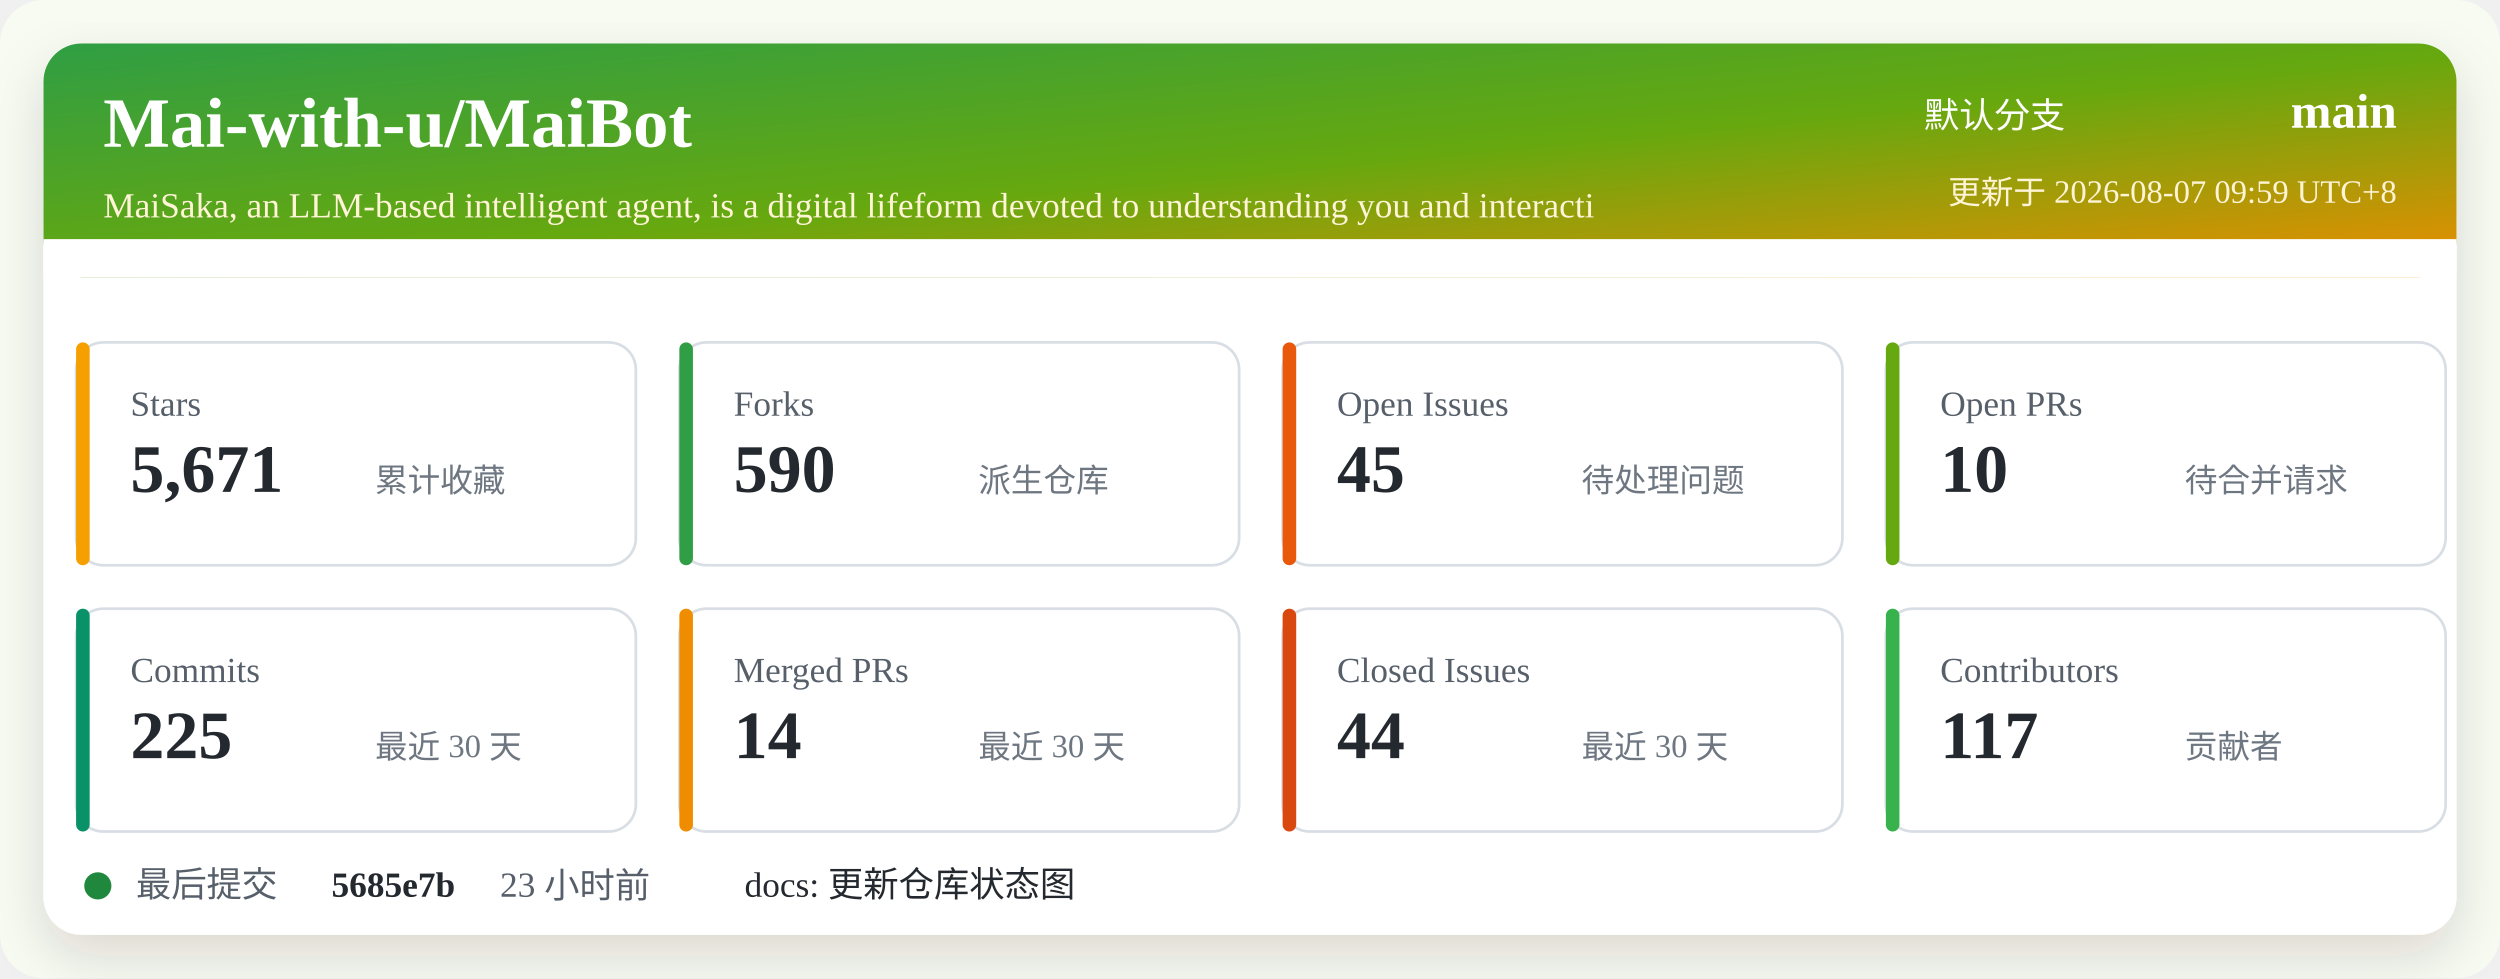
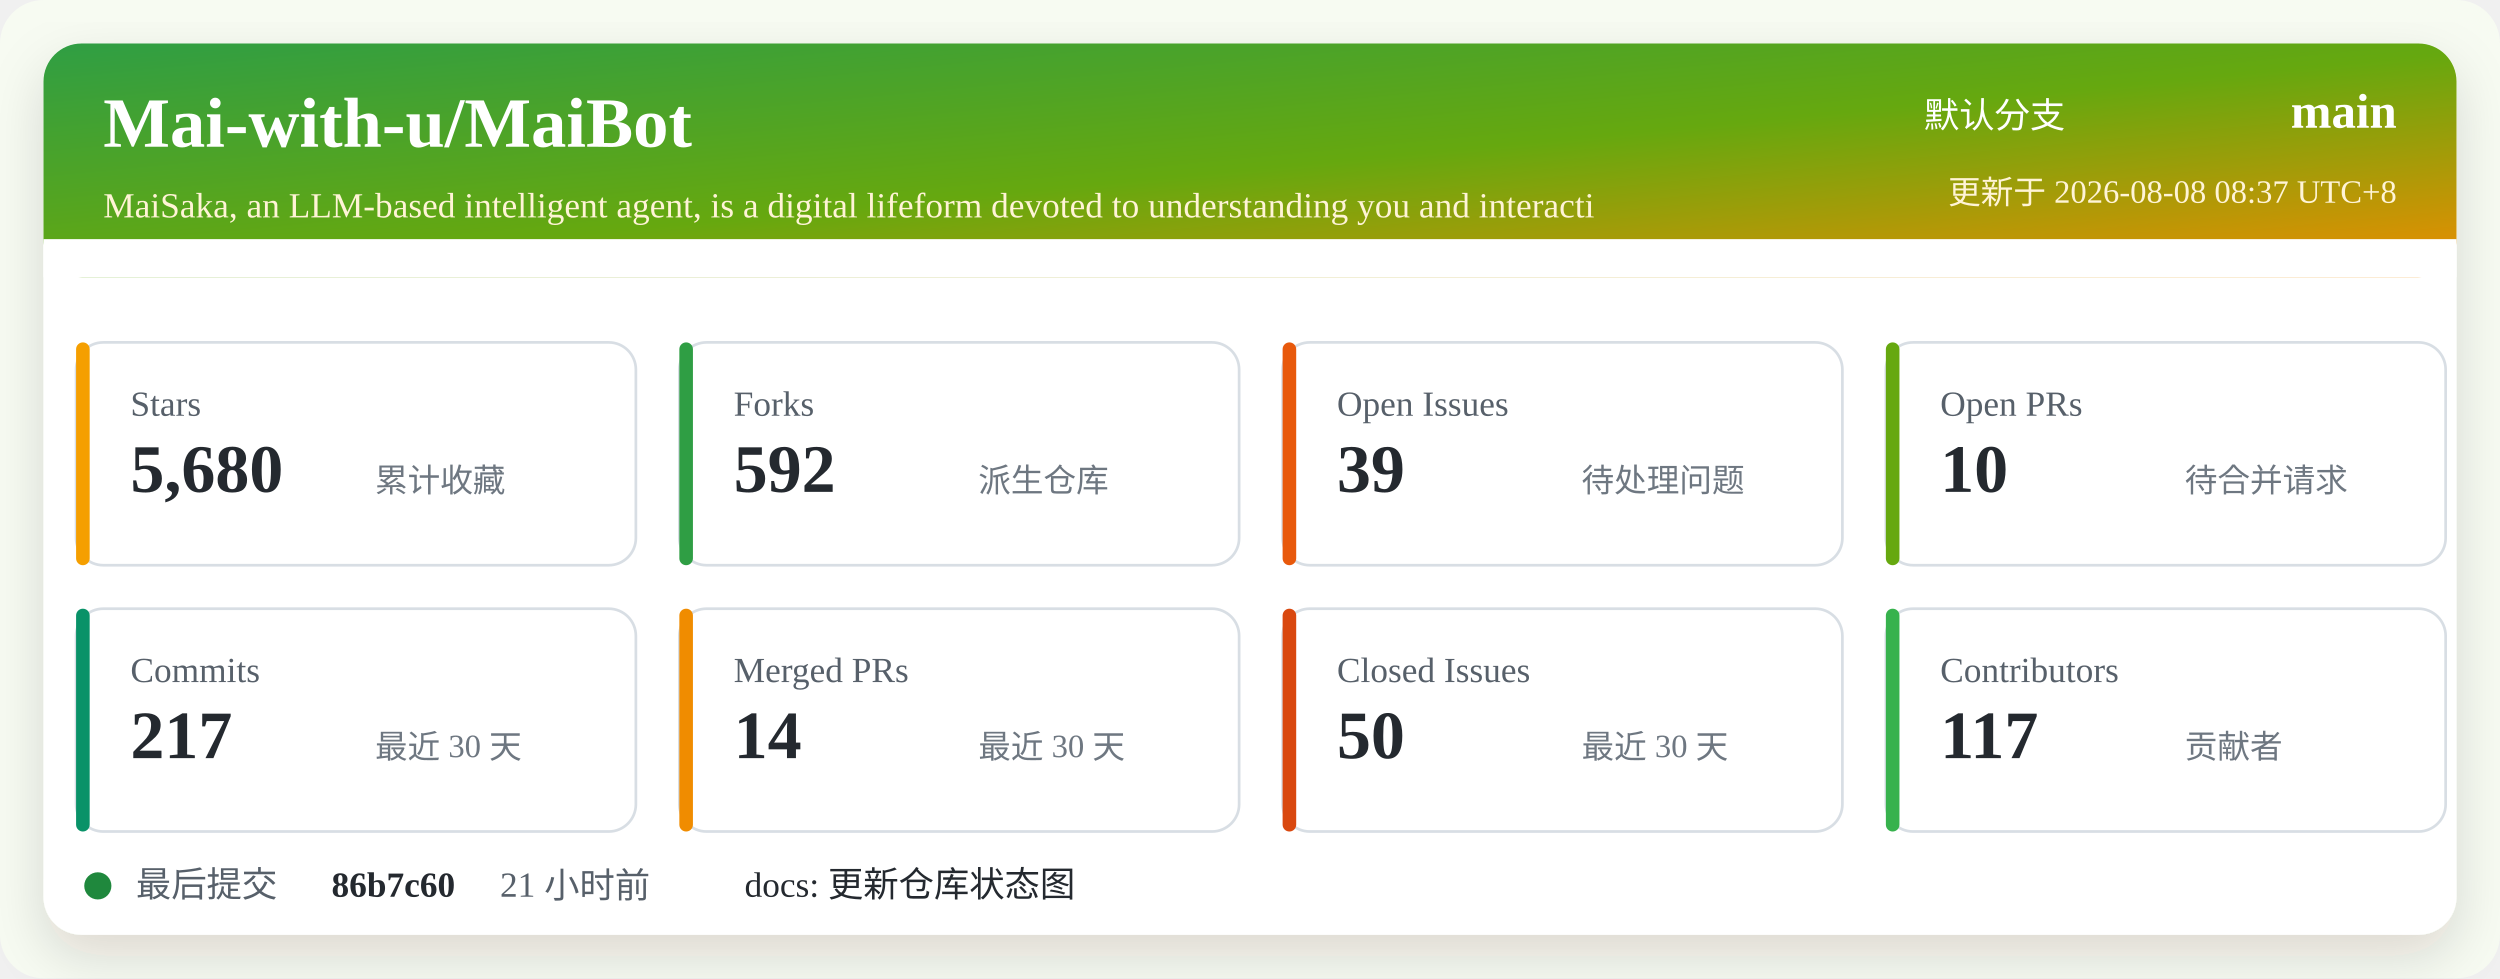
<svg xmlns="http://www.w3.org/2000/svg" width="920" height="360" viewBox="0 0 920 360" role="img" aria-labelledby="title desc">
  <defs>
    <linearGradient id="header" x1="0" x2="1" y1="0" y2="1">
      <stop offset="0%" stop-color="#2f9e44" />
      <stop offset="52%" stop-color="#66a80f" />
      <stop offset="100%" stop-color="#f08c00" />
    </linearGradient>
    <filter id="shadow" x="-5%" y="-5%" width="110%" height="110%">
      <feDropShadow dx="0" dy="8" stdDeviation="10" flood-color="#2b2318" flood-opacity="0.14" />
    </filter>
  </defs>
  <rect width="920" height="360" rx="16" fill="#f7fbf2" />
  <rect x="16" y="16" width="888" height="328" rx="14" fill="#ffffff" filter="url(#shadow)" />
  <rect x="16" y="16" width="888" height="86" rx="14" fill="url(#header)" />
  <path d="M16 88 H904 V102 H16 Z" fill="#ffffff" />
  <text x="38" y="54" fill="#ffffff" font-size="26" font-weight="700">Mai-with-u/MaiBot</text>
  <text x="38" y="80" fill="#fff4d6" font-size="13">MaiSaka, an LLM-based intelligent agent, is a digital lifeform devoted to understanding you and interacti</text>
  <text x="760" y="47" fill="#ffffff" font-size="13" text-anchor="end">默认分支</text>
  <text x="882" y="47" fill="#ffffff" font-size="18" font-weight="700" text-anchor="end">main</text>
-   <text x="882" y="75" fill="#fff4d6" font-size="12" text-anchor="end">更新于 2026-08-07 09:59 UTC+8</text>
+   <text x="882" y="75" fill="#fff4d6" font-size="12" text-anchor="end">更新于 2026-08-08 08:37 UTC+8</text>
  <g transform="translate(28 126)">
    <rect width="206" height="82" rx="10" fill="#ffffff" stroke="#d8dee4" />
    <rect x="0" y="0" width="5" height="82" rx="2.5" fill="#f59f00" />
    <text x="20" y="27" fill="#57606a" font-size="13">Stars</text>
-     <text x="20" y="55" fill="#24292f" font-size="25" font-weight="700">5,671</text>
+     <text x="20" y="55" fill="#24292f" font-size="25" font-weight="700">5,680</text>
    <text x="110" y="55" fill="#6e7781" font-size="12">累计收藏</text>
  </g>
  <g transform="translate(250 126)">
    <rect width="206" height="82" rx="10" fill="#ffffff" stroke="#d8dee4" />
    <rect x="0" y="0" width="5" height="82" rx="2.5" fill="#2f9e44" />
    <text x="20" y="27" fill="#57606a" font-size="13">Forks</text>
-     <text x="20" y="55" fill="#24292f" font-size="25" font-weight="700">590</text>
+     <text x="20" y="55" fill="#24292f" font-size="25" font-weight="700">592</text>
    <text x="110" y="55" fill="#6e7781" font-size="12">派生仓库</text>
  </g>
  <g transform="translate(472 126)">
    <rect width="206" height="82" rx="10" fill="#ffffff" stroke="#d8dee4" />
    <rect x="0" y="0" width="5" height="82" rx="2.5" fill="#e8590c" />
    <text x="20" y="27" fill="#57606a" font-size="13">Open Issues</text>
-     <text x="20" y="55" fill="#24292f" font-size="25" font-weight="700">45</text>
+     <text x="20" y="55" fill="#24292f" font-size="25" font-weight="700">39</text>
    <text x="110" y="55" fill="#6e7781" font-size="12">待处理问题</text>
  </g>
  <g transform="translate(694 126)">
    <rect width="206" height="82" rx="10" fill="#ffffff" stroke="#d8dee4" />
    <rect x="0" y="0" width="5" height="82" rx="2.5" fill="#66a80f" />
    <text x="20" y="27" fill="#57606a" font-size="13">Open PRs</text>
    <text x="20" y="55" fill="#24292f" font-size="25" font-weight="700">10</text>
    <text x="110" y="55" fill="#6e7781" font-size="12">待合并请求</text>
  </g>
  <g transform="translate(28 224)">
    <rect width="206" height="82" rx="10" fill="#ffffff" stroke="#d8dee4" />
    <rect x="0" y="0" width="5" height="82" rx="2.5" fill="#099268" />
    <text x="20" y="27" fill="#57606a" font-size="13">Commits</text>
-     <text x="20" y="55" fill="#24292f" font-size="25" font-weight="700">225</text>
+     <text x="20" y="55" fill="#24292f" font-size="25" font-weight="700">217</text>
    <text x="110" y="55" fill="#6e7781" font-size="12">最近 30 天</text>
  </g>
  <g transform="translate(250 224)">
    <rect width="206" height="82" rx="10" fill="#ffffff" stroke="#d8dee4" />
    <rect x="0" y="0" width="5" height="82" rx="2.5" fill="#f08c00" />
    <text x="20" y="27" fill="#57606a" font-size="13">Merged PRs</text>
    <text x="20" y="55" fill="#24292f" font-size="25" font-weight="700">14</text>
    <text x="110" y="55" fill="#6e7781" font-size="12">最近 30 天</text>
  </g>
  <g transform="translate(472 224)">
    <rect width="206" height="82" rx="10" fill="#ffffff" stroke="#d8dee4" />
    <rect x="0" y="0" width="5" height="82" rx="2.5" fill="#d9480f" />
    <text x="20" y="27" fill="#57606a" font-size="13">Closed Issues</text>
-     <text x="20" y="55" fill="#24292f" font-size="25" font-weight="700">44</text>
+     <text x="20" y="55" fill="#24292f" font-size="25" font-weight="700">50</text>
    <text x="110" y="55" fill="#6e7781" font-size="12">最近 30 天</text>
  </g>
  <g transform="translate(694 224)">
    <rect width="206" height="82" rx="10" fill="#ffffff" stroke="#d8dee4" />
    <rect x="0" y="0" width="5" height="82" rx="2.5" fill="#37b24d" />
    <text x="20" y="27" fill="#57606a" font-size="13">Contributors</text>
    <text x="20" y="55" fill="#24292f" font-size="25" font-weight="700">117</text>
    <text x="110" y="55" fill="#6e7781" font-size="12">贡献者</text>
  </g>
  <g transform="translate(28 318)">
    <circle cx="8" cy="8" r="5" fill="#1f883d" />
    <text x="22" y="12" fill="#57606a" font-size="13">最后提交</text>
-     <text x="94" y="12" fill="#24292f" font-size="13" font-weight="700">5685e7b</text>
-     <text x="156" y="12" fill="#57606a" font-size="13">23 小时前</text>
+     <text x="94" y="12" fill="#24292f" font-size="13" font-weight="700">86b7c60</text>
+     <text x="156" y="12" fill="#57606a" font-size="13">21 小时前</text>
    <text x="246" y="12" fill="#24292f" font-size="13">docs: 更新仓库状态图</text>
  </g>
</svg>
